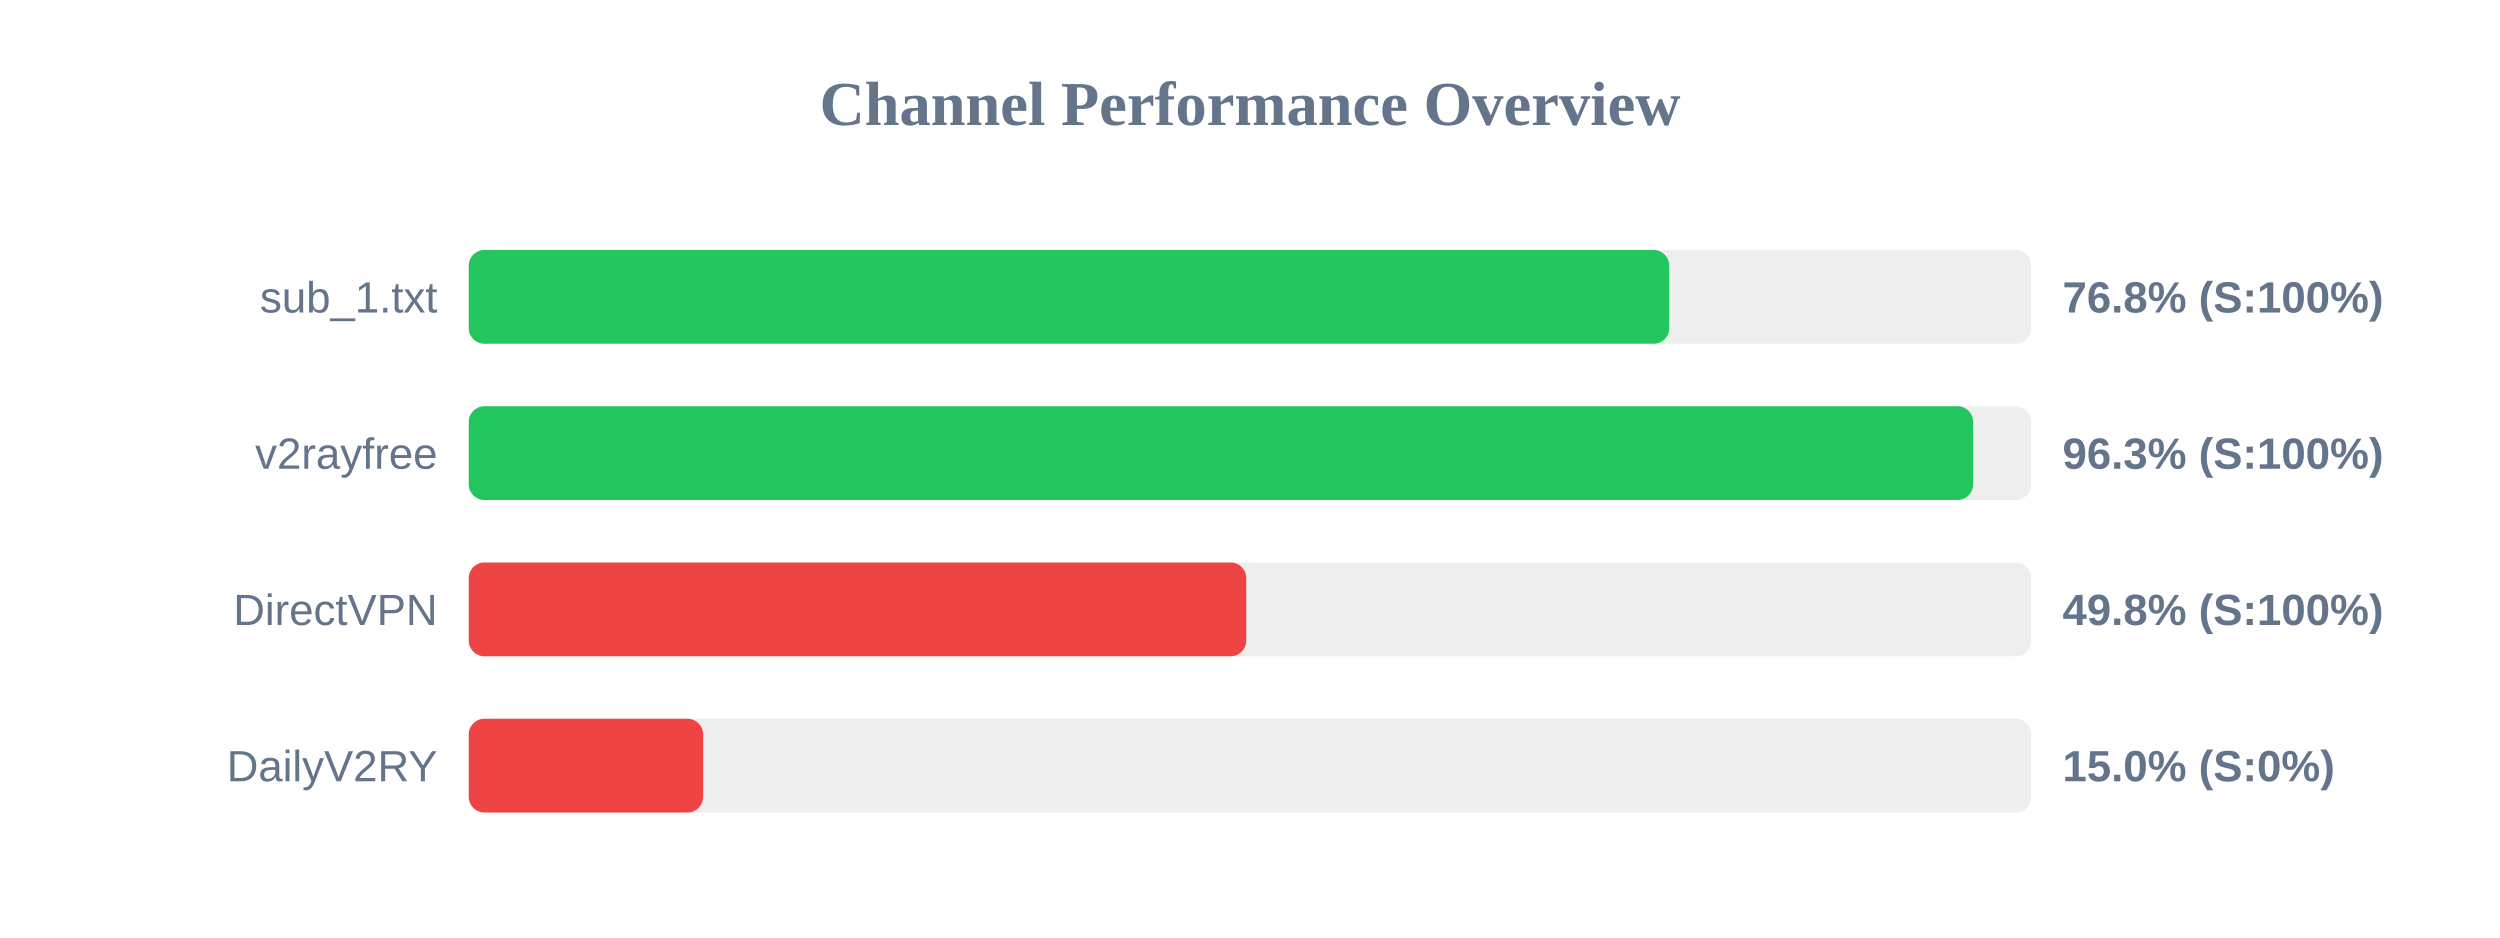
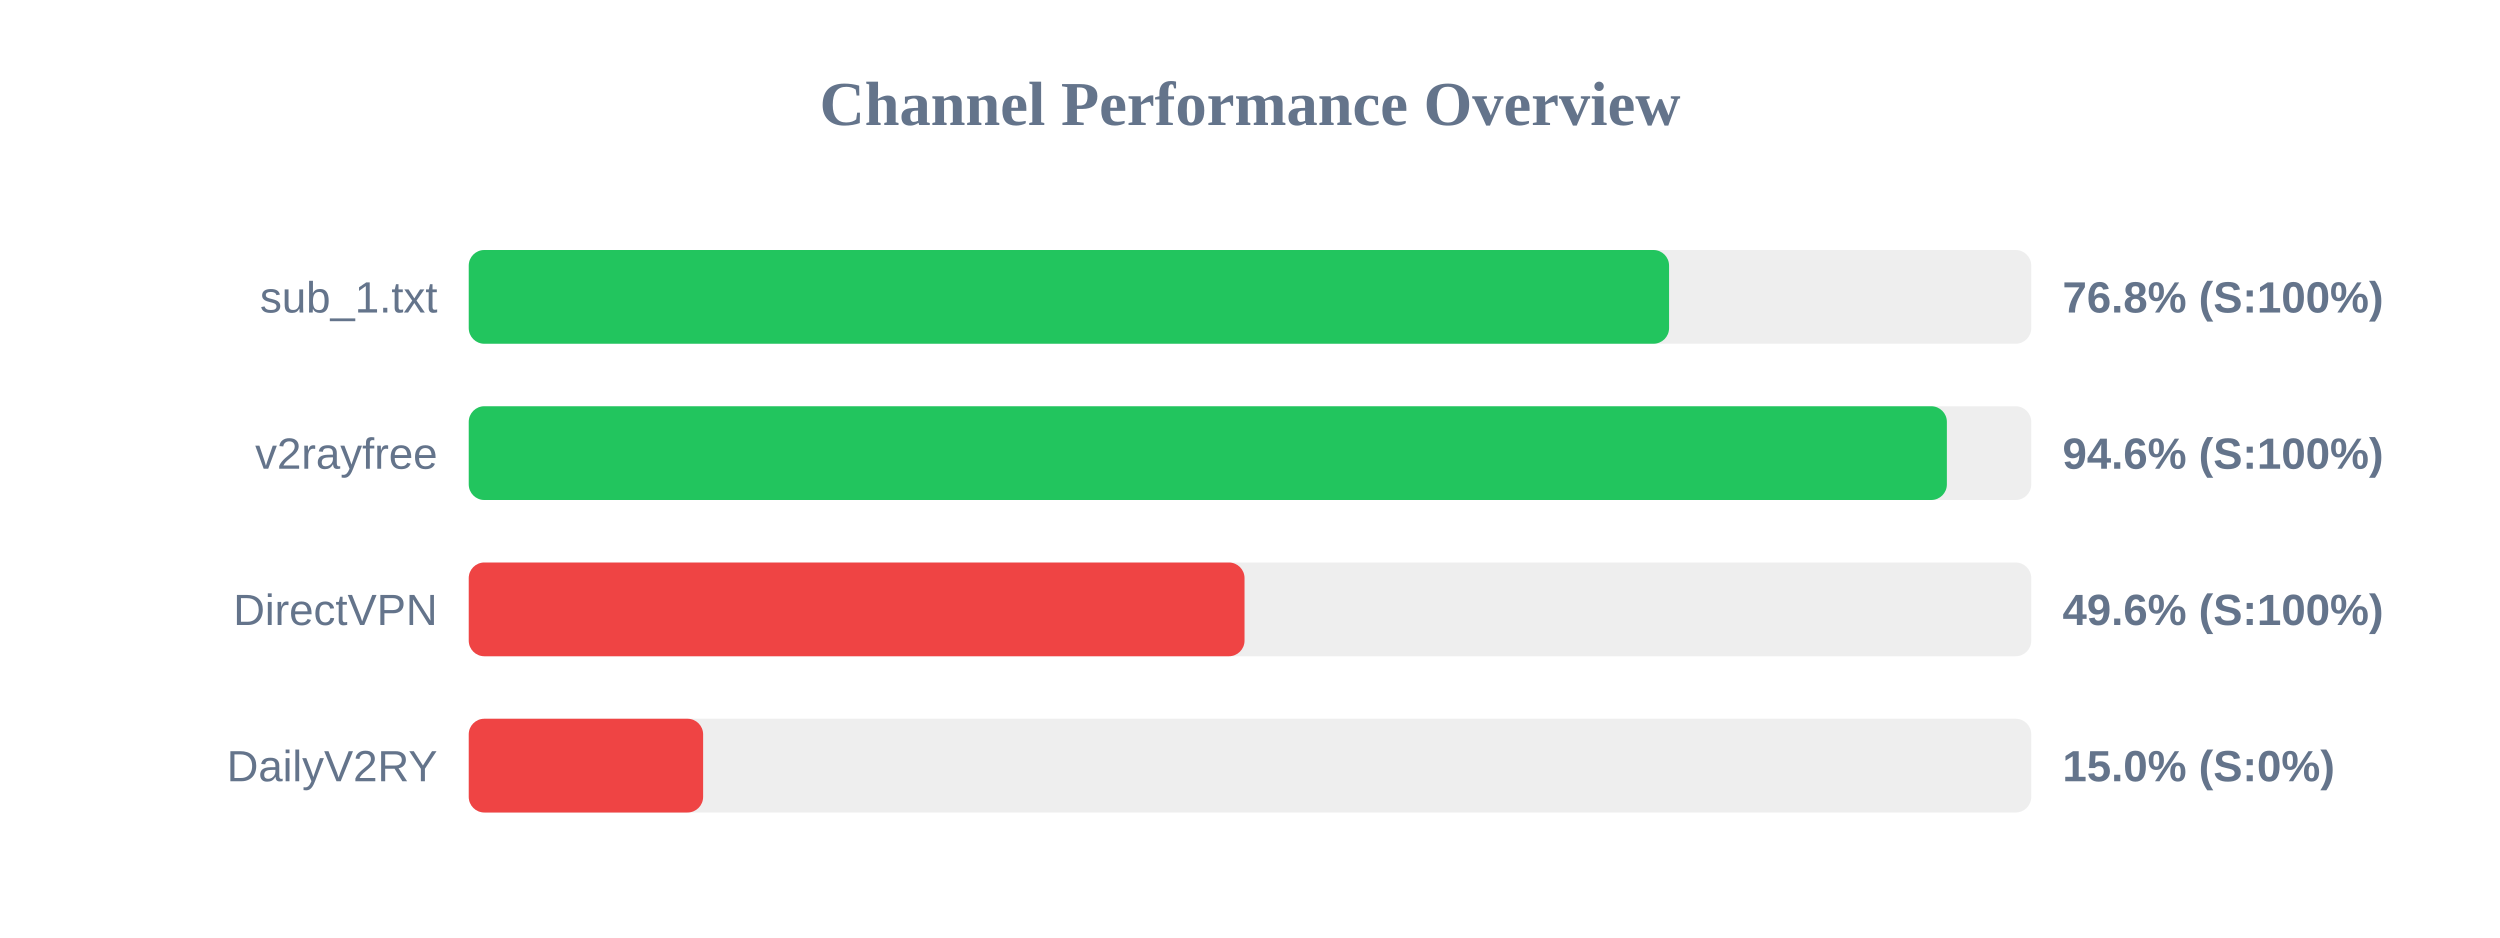
<svg xmlns="http://www.w3.org/2000/svg" width="800" height="300" version="1.1">
  <style>
        .row { font: 14px Arial; fill: #64748b; }
        .score { font: bold 14px Arial; fill: #64748b; }
    </style>
  <text x="400" y="40" text-anchor="middle" font-size="20px" font-weight="bold" fill="#64748b">Channel Performance Overview</text>
  <rect x="150" y="80" width="500" height="30" fill="#eee" rx="5" />
-   <rect x="150" y="80" width="384.15" height="30" fill="#22c55e" rx="5" />
+   <rect x="150" y="80" width="384.1" height="30" fill="#22c55e" rx="5" />
  <text x="140" y="100" text-anchor="end" class="row">sub_1.txt</text>
  <text x="660" y="100" text-anchor="start" class="score">76.8% (S:100%)</text>
  <rect x="150" y="130" width="500" height="30" fill="#eee" rx="5" />
-   <rect x="150" y="130" width="481.4" height="30" fill="#22c55e" rx="5" />
+   <rect x="150" y="130" width="473.0" height="30" fill="#22c55e" rx="5" />
  <text x="140" y="150" text-anchor="end" class="row">v2rayfree</text>
-   <text x="660" y="150" text-anchor="start" class="score">96.3% (S:100%)</text>
+   <text x="660" y="150" text-anchor="start" class="score">94.6% (S:100%)</text>
  <rect x="150" y="180" width="500" height="30" fill="#eee" rx="5" />
-   <rect x="150" y="180" width="248.8" height="30" fill="#ef4444" rx="5" />
+   <rect x="150" y="180" width="248.25" height="30" fill="#ef4444" rx="5" />
  <text x="140" y="200" text-anchor="end" class="row">DirectVPN</text>
-   <text x="660" y="200" text-anchor="start" class="score">49.8% (S:100%)</text>
+   <text x="660" y="200" text-anchor="start" class="score">49.6% (S:100%)</text>
  <rect x="150" y="230" width="500" height="30" fill="#eee" rx="5" />
  <rect x="150" y="230" width="75.0" height="30" fill="#ef4444" rx="5" />
  <text x="140" y="250" text-anchor="end" class="row">DailyV2RY</text>
  <text x="660" y="250" text-anchor="start" class="score">15.0% (S:0%)</text>
</svg>
